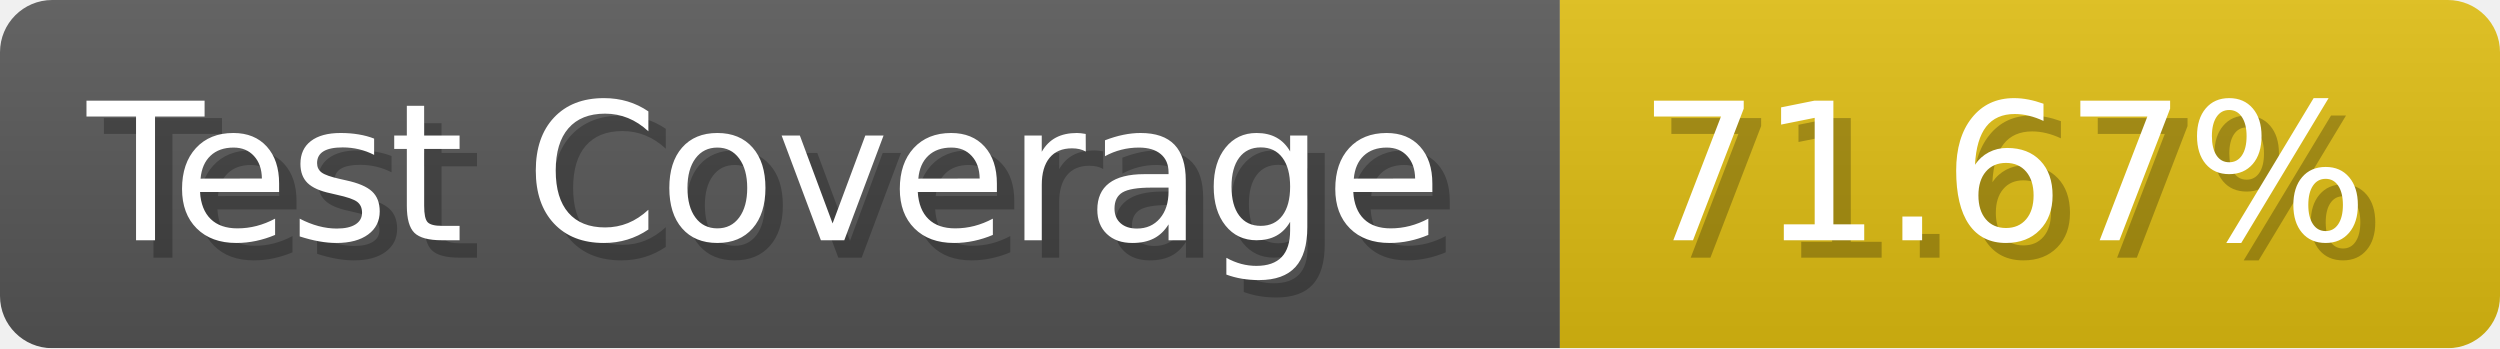
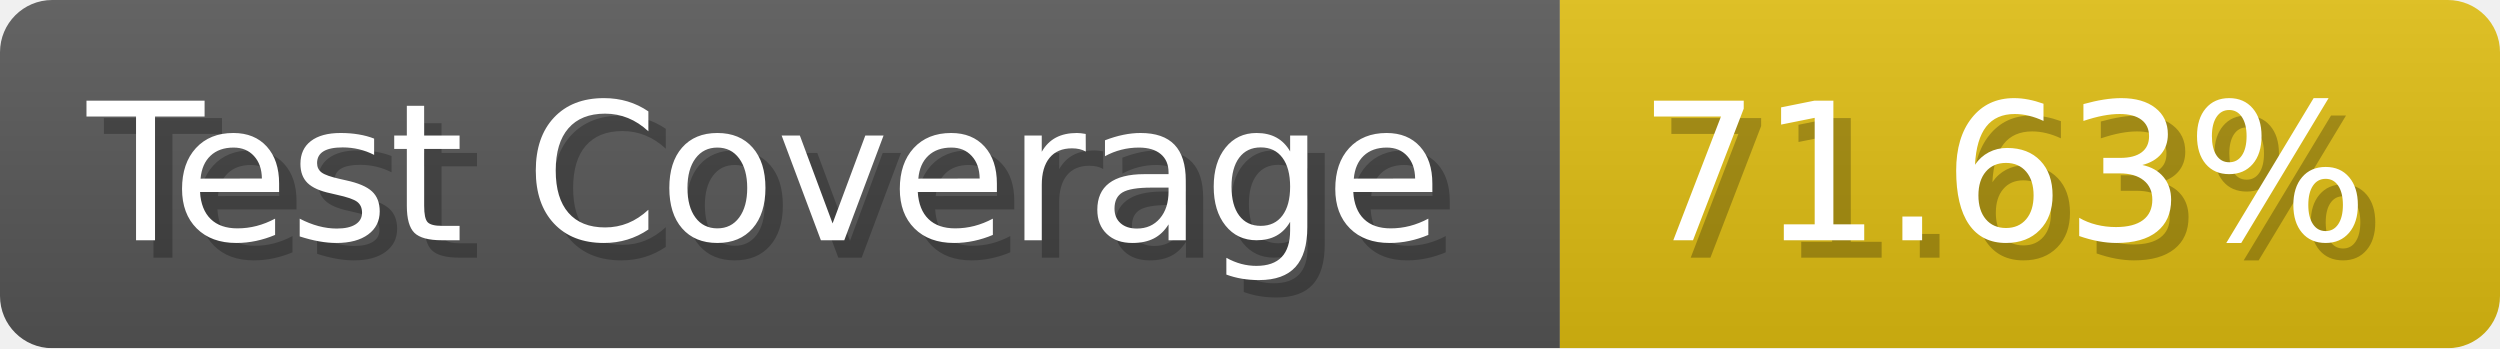
- <svg xmlns="http://www.w3.org/2000/svg" width="143.6" height="20" viewBox="0 0 1436 200" role="img" aria-label="Test Coverage: 71.67%">
+ <svg xmlns="http://www.w3.org/2000/svg" width="143.6" height="20" viewBox="0 0 1436 200" role="img" aria-label="Test Coverage: 71.63%">
  <linearGradient id="a" x2="0" y2="100%">
    <stop offset="0" stop-opacity=".1" stop-color="#EEE" />
    <stop offset="1" stop-opacity=".1" />
  </linearGradient>
  <mask id="m">
    <rect width="1436" height="200" rx="30" fill="#FFF" />
  </mask>
  <g mask="url(#m)">
    <rect width="896" height="200" fill="#555" />
    <rect width="540" height="200" fill="#DB1" x="896" />
    <rect width="1436" height="200" fill="url(#a)" />
  </g>
  <g aria-hidden="true" fill="#fff" text-anchor="start" font-family="Verdana,DejaVu Sans,sans-serif" font-size="110">
    <text x="60" y="148" textLength="796" fill="#000" opacity="0.25">Test Coverage</text>
    <text x="50" y="138" textLength="796">Test Coverage</text>
-     <text x="951" y="148" textLength="440" fill="#000" opacity="0.25">71.67%</text>
-     <text x="941" y="138" textLength="440">71.67%</text>
+     <text x="951" y="148" textLength="440" fill="#000" opacity="0.25">71.63%</text>
+     <text x="941" y="138" textLength="440">71.63%</text>
  </g>
</svg>
